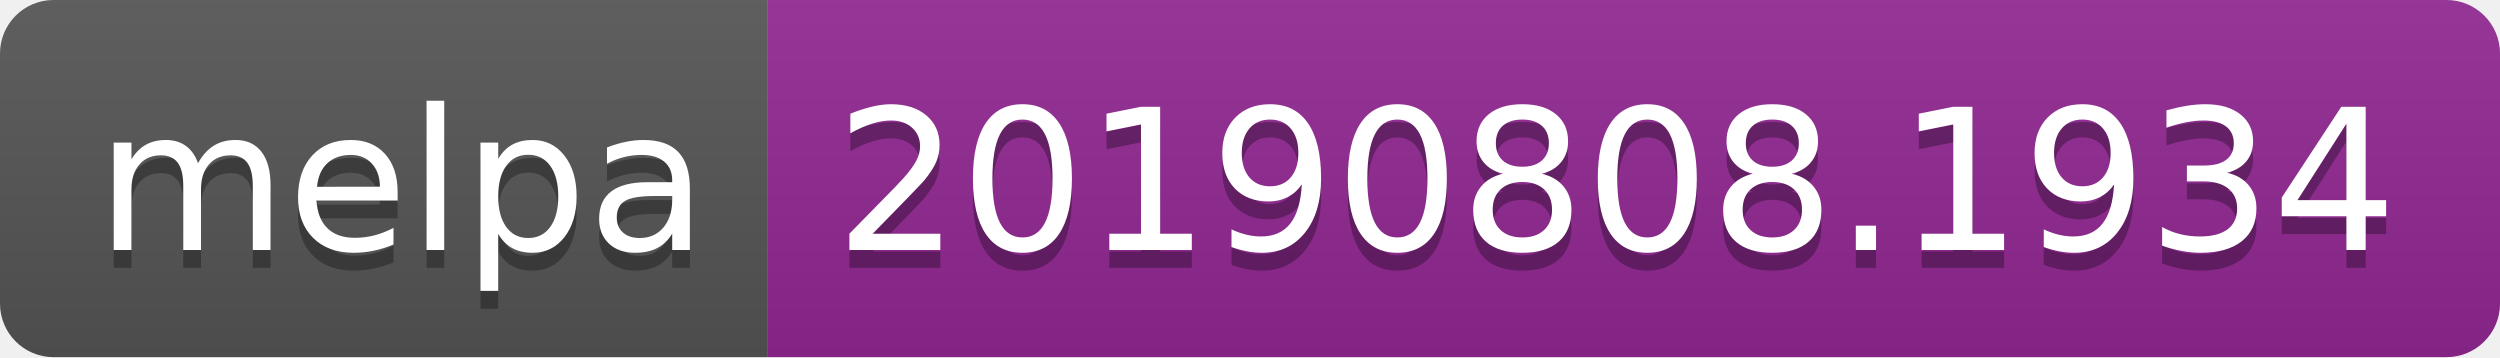
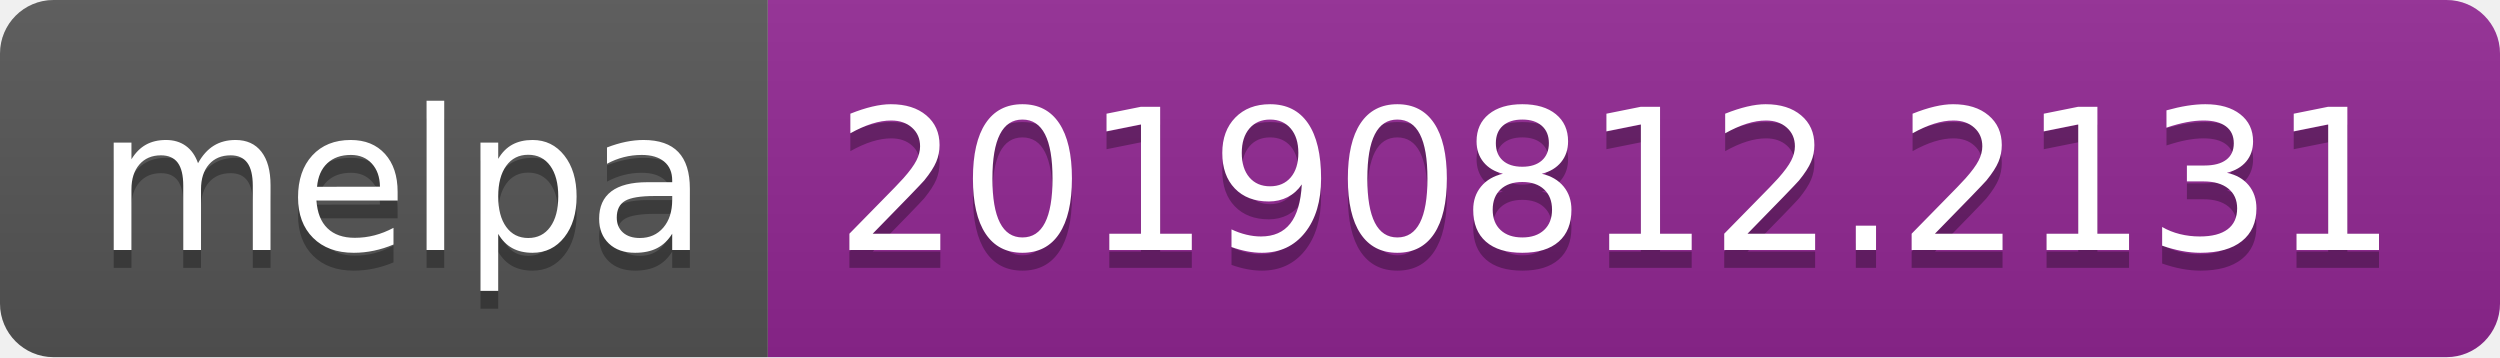
<svg xmlns="http://www.w3.org/2000/svg" width="140" height="20">
  <linearGradient id="b" x2="0" y2="100%">
    <stop offset="0" stop-color="#bbb" stop-opacity=".1" />
    <stop offset="1" stop-opacity=".1" />
  </linearGradient>
  <clipPath id="a">
    <rect width="140" height="20" rx="3" fill="#fff" />
  </clipPath>
  <g clip-path="url(#a)">
    <path fill="#555" d="M0 0h43v20H0z" />
    <path fill="#922793" d="M43 0h97v20H43z" />
    <path fill="url(#b)" d="M0 0h140v20H0z" />
  </g>
  <g fill="#fff" text-anchor="middle" font-family="DejaVu Sans,Verdana,Geneva,sans-serif" font-size="110">
    <text x="225" y="150" fill="#010101" fill-opacity=".3" transform="scale(.1)" textLength="330">melpa</text>
    <text x="225" y="140" transform="scale(.1)" textLength="330">melpa</text>
-     <text x="905" y="150" fill="#010101" fill-opacity=".3" transform="scale(.1)" textLength="870">20190808.1934</text>
-     <text x="905" y="140" transform="scale(.1)" textLength="870">20190808.1934</text>
+     <text x="905" y="150" fill="#010101" fill-opacity=".3" transform="scale(.1)" textLength="870">20190812.2131</text>
+     <text x="905" y="140" transform="scale(.1)" textLength="870">20190812.2131</text>
  </g>
</svg>
